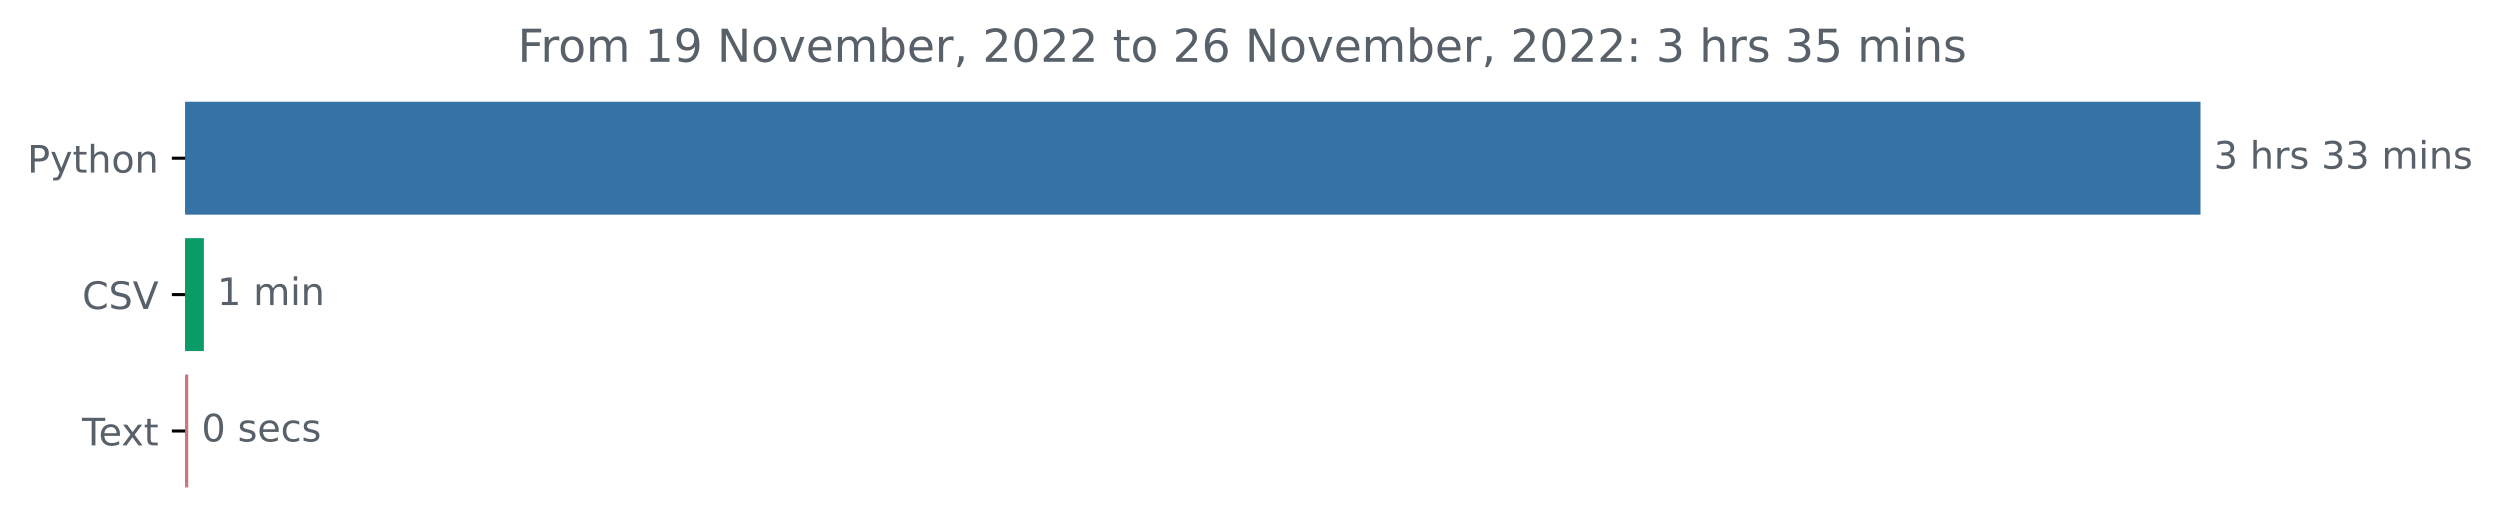
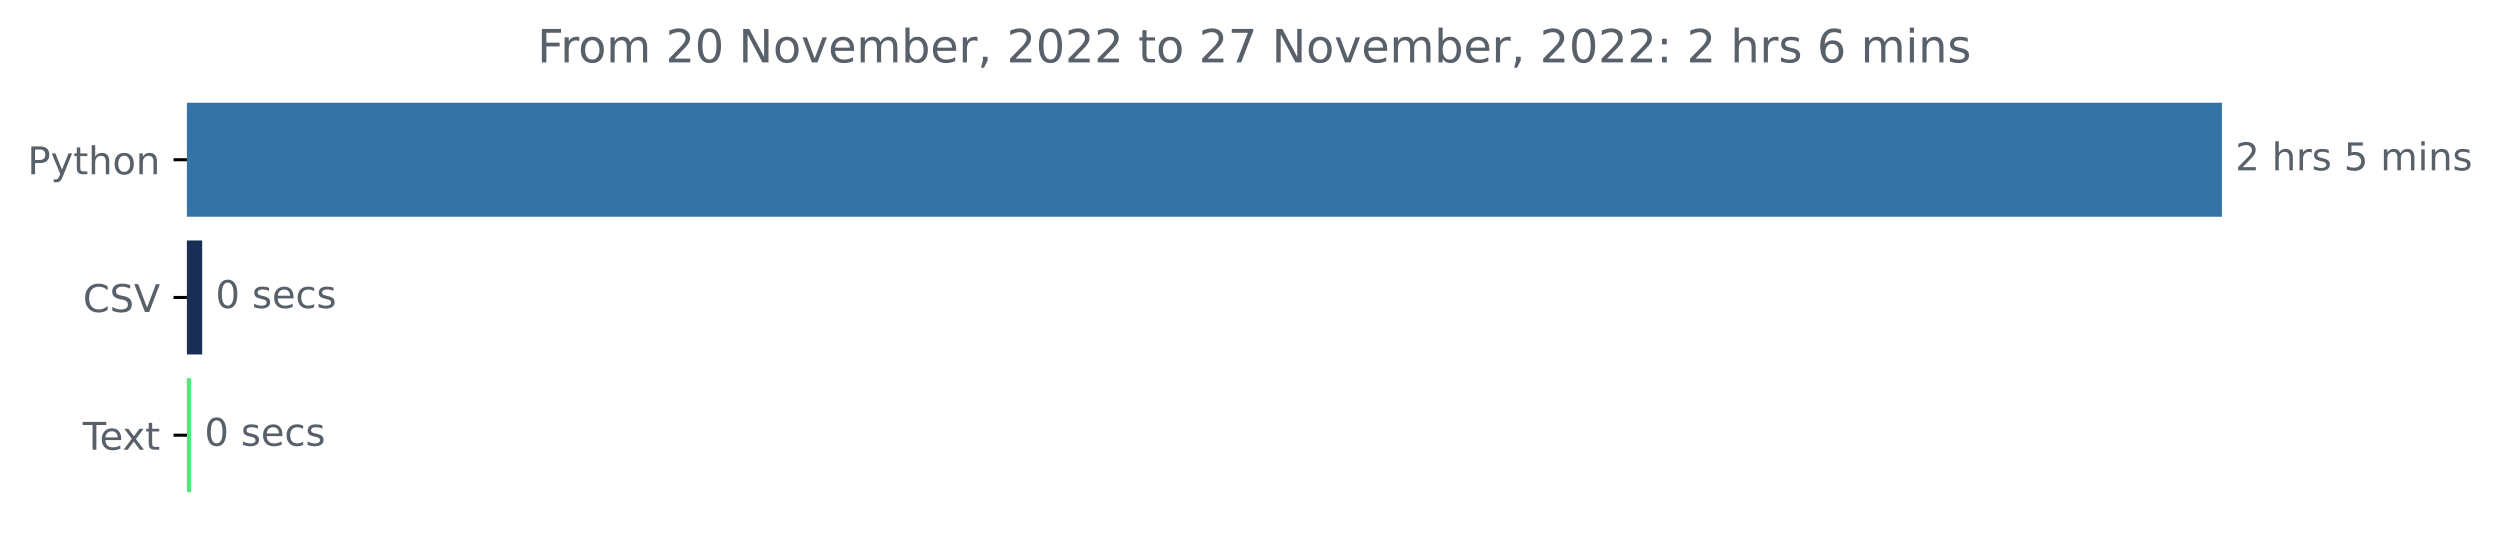
- <svg xmlns="http://www.w3.org/2000/svg" xmlns:xlink="http://www.w3.org/1999/xlink" width="659.836pt" height="140.398pt" viewBox="0 0 659.836 140.398" version="1.1">
+ <svg xmlns="http://www.w3.org/2000/svg" xmlns:xlink="http://www.w3.org/1999/xlink" width="653.474pt" height="140.398pt" viewBox="0 0 653.474 140.398" version="1.1">
  <defs>
    <style type="text/css">*{stroke-linejoin: round; stroke-linecap: butt}</style>
  </defs>
  <g id="figure_1">
    <g id="patch_1">
-       <path d="M 0 140.398  L 659.836 140.398  L 659.836 0  L 0 0  L 0 140.398  z " style="fill: none" />
+       <path d="M 0 140.398  L 653.474 140.398  L 653.474 0  L 0 0  L 0 140.398  z " style="fill: none" />
    </g>
    <g id="axes_1">
      <g id="patch_2">
-         <path d="M 48.862 27.358  L 580.291 27.358  L 580.291 56.158  L 48.862 56.158  z " clip-path="url(#p4d48457abc)" style="fill: #3572a5; stroke: #3572a5; stroke-linejoin: miter" />
+         <path d="M 48.862 27.358  L 580.291 27.358  L 580.291 56.158  L 48.862 56.158  z " clip-path="url(#peee5212b9b)" style="fill: #3572a5; stroke: #3572a5; stroke-linejoin: miter" />
      </g>
      <g id="patch_3">
-         <path d="M 48.862 63.358  L 53.313 63.358  L 53.313 92.158  L 48.862 92.158  z " clip-path="url(#p4d48457abc)" style="fill: #099c66; stroke: #099c66; stroke-linejoin: miter" />
+         <path d="M 48.862 63.358  L 52.343 63.358  L 52.343 92.158  L 48.862 92.158  z " clip-path="url(#peee5212b9b)" style="fill: #182e55; stroke: #182e55; stroke-linejoin: miter" />
      </g>
      <g id="patch_4">
-         <path d="M 48.862 99.358  L 49.184 99.358  L 49.184 128.158  L 48.862 128.158  z " clip-path="url(#p4d48457abc)" style="fill: #c27984; stroke: #c27984; stroke-linejoin: miter" />
+         <path d="M 48.862 99.358  L 49.452 99.358  L 49.452 128.158  L 48.862 128.158  z " clip-path="url(#peee5212b9b)" style="fill: #52e778; stroke: #52e778; stroke-linejoin: miter" />
      </g>
      <g id="matplotlib.axis_1" />
      <g id="matplotlib.axis_2">
        <g id="ytick_1">
          <g id="line2d_1">
            <defs>
-               <path id="mf198585a34" d="M 0 0  L -3.5 0  " style="stroke: #000000; stroke-width: 0.8" />
+               <path id="m5747786043" d="M 0 0  L -3.5 0  " style="stroke: #000000; stroke-width: 0.8" />
            </defs>
            <g>
-               <use xlink:href="#mf198585a34" x="48.862" y="41.758" style="stroke: #000000; stroke-width: 0.8" />
+               <use xlink:href="#m5747786043" x="48.862" y="41.758" style="stroke: #000000; stroke-width: 0.8" />
            </g>
          </g>
          <g id="text_1">
            <g style="fill: #586069" transform="translate(7.2 45.55734)scale(0.1 -0.1)">
              <defs>
                <path id="DejaVuSans-50" d="M 1259 4147  L 1259 2394  L 2053 2394  Q 2494 2394 2734 2622  Q 2975 2850 2975 3272  Q 2975 3691 2734 3919  Q 2494 4147 2053 4147  L 1259 4147  z M 628 4666  L 2053 4666  Q 2838 4666 3239 4311  Q 3641 3956 3641 3272  Q 3641 2581 3239 2228  Q 2838 1875 2053 1875  L 1259 1875  L 1259 0  L 628 0  L 628 4666  z " transform="scale(0.015625)" />
                <path id="DejaVuSans-79" d="M 2059 -325  Q 1816 -950 1584 -1140  Q 1353 -1331 966 -1331  L 506 -1331  L 506 -850  L 844 -850  Q 1081 -850 1212 -737  Q 1344 -625 1503 -206  L 1606 56  L 191 3500  L 800 3500  L 1894 763  L 2988 3500  L 3597 3500  L 2059 -325  z " transform="scale(0.015625)" />
                <path id="DejaVuSans-74" d="M 1172 4494  L 1172 3500  L 2356 3500  L 2356 3053  L 1172 3053  L 1172 1153  Q 1172 725 1289 603  Q 1406 481 1766 481  L 2356 481  L 2356 0  L 1766 0  Q 1100 0 847 248  Q 594 497 594 1153  L 594 3053  L 172 3053  L 172 3500  L 594 3500  L 594 4494  L 1172 4494  z " transform="scale(0.015625)" />
                <path id="DejaVuSans-68" d="M 3513 2113  L 3513 0  L 2938 0  L 2938 2094  Q 2938 2591 2744 2837  Q 2550 3084 2163 3084  Q 1697 3084 1428 2787  Q 1159 2491 1159 1978  L 1159 0  L 581 0  L 581 4863  L 1159 4863  L 1159 2956  Q 1366 3272 1645 3428  Q 1925 3584 2291 3584  Q 2894 3584 3203 3211  Q 3513 2838 3513 2113  z " transform="scale(0.015625)" />
                <path id="DejaVuSans-6f" d="M 1959 3097  Q 1497 3097 1228 2736  Q 959 2375 959 1747  Q 959 1119 1226 758  Q 1494 397 1959 397  Q 2419 397 2687 759  Q 2956 1122 2956 1747  Q 2956 2369 2687 2733  Q 2419 3097 1959 3097  z M 1959 3584  Q 2709 3584 3137 3096  Q 3566 2609 3566 1747  Q 3566 888 3137 398  Q 2709 -91 1959 -91  Q 1206 -91 779 398  Q 353 888 353 1747  Q 353 2609 779 3096  Q 1206 3584 1959 3584  z " transform="scale(0.015625)" />
                <path id="DejaVuSans-6e" d="M 3513 2113  L 3513 0  L 2938 0  L 2938 2094  Q 2938 2591 2744 2837  Q 2550 3084 2163 3084  Q 1697 3084 1428 2787  Q 1159 2491 1159 1978  L 1159 0  L 581 0  L 581 3500  L 1159 3500  L 1159 2956  Q 1366 3272 1645 3428  Q 1925 3584 2291 3584  Q 2894 3584 3203 3211  Q 3513 2838 3513 2113  z " transform="scale(0.015625)" />
              </defs>
              <use xlink:href="#DejaVuSans-50" />
              <use xlink:href="#DejaVuSans-79" x="60.303" />
              <use xlink:href="#DejaVuSans-74" x="119.482" />
              <use xlink:href="#DejaVuSans-68" x="158.691" />
              <use xlink:href="#DejaVuSans-6f" x="222.07" />
              <use xlink:href="#DejaVuSans-6e" x="283.252" />
            </g>
          </g>
        </g>
        <g id="ytick_2">
          <g id="line2d_2">
            <g>
-               <use xlink:href="#mf198585a34" x="48.862" y="77.758" style="stroke: #000000; stroke-width: 0.8" />
+               <use xlink:href="#m5747786043" x="48.862" y="77.758" style="stroke: #000000; stroke-width: 0.8" />
            </g>
          </g>
          <g id="text_2">
            <g style="fill: #586069" transform="translate(21.69063 81.55734)scale(0.1 -0.1)">
              <defs>
                <path id="DejaVuSans-43" d="M 4122 4306  L 4122 3641  Q 3803 3938 3442 4084  Q 3081 4231 2675 4231  Q 1875 4231 1450 3742  Q 1025 3253 1025 2328  Q 1025 1406 1450 917  Q 1875 428 2675 428  Q 3081 428 3442 575  Q 3803 722 4122 1019  L 4122 359  Q 3791 134 3420 21  Q 3050 -91 2638 -91  Q 1578 -91 968 557  Q 359 1206 359 2328  Q 359 3453 968 4101  Q 1578 4750 2638 4750  Q 3056 4750 3426 4639  Q 3797 4528 4122 4306  z " transform="scale(0.015625)" />
                <path id="DejaVuSans-53" d="M 3425 4513  L 3425 3897  Q 3066 4069 2747 4153  Q 2428 4238 2131 4238  Q 1616 4238 1336 4038  Q 1056 3838 1056 3469  Q 1056 3159 1242 3001  Q 1428 2844 1947 2747  L 2328 2669  Q 3034 2534 3370 2195  Q 3706 1856 3706 1288  Q 3706 609 3251 259  Q 2797 -91 1919 -91  Q 1588 -91 1214 -16  Q 841 59 441 206  L 441 856  Q 825 641 1194 531  Q 1563 422 1919 422  Q 2459 422 2753 634  Q 3047 847 3047 1241  Q 3047 1584 2836 1778  Q 2625 1972 2144 2069  L 1759 2144  Q 1053 2284 737 2584  Q 422 2884 422 3419  Q 422 4038 858 4394  Q 1294 4750 2059 4750  Q 2388 4750 2728 4690  Q 3069 4631 3425 4513  z " transform="scale(0.015625)" />
                <path id="DejaVuSans-56" d="M 1831 0  L 50 4666  L 709 4666  L 2188 738  L 3669 4666  L 4325 4666  L 2547 0  L 1831 0  z " transform="scale(0.015625)" />
              </defs>
              <use xlink:href="#DejaVuSans-43" />
              <use xlink:href="#DejaVuSans-53" x="69.824" />
              <use xlink:href="#DejaVuSans-56" x="133.301" />
            </g>
          </g>
        </g>
        <g id="ytick_3">
          <g id="line2d_3">
            <g>
-               <use xlink:href="#mf198585a34" x="48.862" y="113.758" style="stroke: #000000; stroke-width: 0.8" />
+               <use xlink:href="#m5747786043" x="48.862" y="113.758" style="stroke: #000000; stroke-width: 0.8" />
            </g>
          </g>
          <g id="text_3">
            <g style="fill: #586069" transform="translate(21.6375 117.5573)scale(0.1 -0.1)">
              <defs>
                <path id="DejaVuSans-54" d="M -19 4666  L 3928 4666  L 3928 4134  L 2272 4134  L 2272 0  L 1638 0  L 1638 4134  L -19 4134  L -19 4666  z " transform="scale(0.015625)" />
                <path id="DejaVuSans-65" d="M 3597 1894  L 3597 1613  L 953 1613  Q 991 1019 1311 708  Q 1631 397 2203 397  Q 2534 397 2845 478  Q 3156 559 3463 722  L 3463 178  Q 3153 47 2828 -22  Q 2503 -91 2169 -91  Q 1331 -91 842 396  Q 353 884 353 1716  Q 353 2575 817 3079  Q 1281 3584 2069 3584  Q 2775 3584 3186 3129  Q 3597 2675 3597 1894  z M 3022 2063  Q 3016 2534 2758 2815  Q 2500 3097 2075 3097  Q 1594 3097 1305 2825  Q 1016 2553 972 2059  L 3022 2063  z " transform="scale(0.015625)" />
                <path id="DejaVuSans-78" d="M 3513 3500  L 2247 1797  L 3578 0  L 2900 0  L 1881 1375  L 863 0  L 184 0  L 1544 1831  L 300 3500  L 978 3500  L 1906 2253  L 2834 3500  L 3513 3500  z " transform="scale(0.015625)" />
              </defs>
              <use xlink:href="#DejaVuSans-54" />
              <use xlink:href="#DejaVuSans-65" x="44.084" />
              <use xlink:href="#DejaVuSans-78" x="103.857" />
              <use xlink:href="#DejaVuSans-74" x="163.037" />
            </g>
          </g>
        </g>
      </g>
      <g id="text_4">
        <g style="fill: #586069" transform="translate(584.2911 44.5175)scale(0.1 -0.1)">
          <defs>
-             <path id="DejaVuSans-33" d="M 2597 2516  Q 3050 2419 3304 2112  Q 3559 1806 3559 1356  Q 3559 666 3084 287  Q 2609 -91 1734 -91  Q 1441 -91 1130 -33  Q 819 25 488 141  L 488 750  Q 750 597 1062 519  Q 1375 441 1716 441  Q 2309 441 2620 675  Q 2931 909 2931 1356  Q 2931 1769 2642 2001  Q 2353 2234 1838 2234  L 1294 2234  L 1294 2753  L 1863 2753  Q 2328 2753 2575 2939  Q 2822 3125 2822 3475  Q 2822 3834 2567 4026  Q 2313 4219 1838 4219  Q 1578 4219 1281 4162  Q 984 4106 628 3988  L 628 4550  Q 988 4650 1302 4700  Q 1616 4750 1894 4750  Q 2613 4750 3031 4423  Q 3450 4097 3450 3541  Q 3450 3153 3228 2886  Q 3006 2619 2597 2516  z " transform="scale(0.015625)" />
+             <path id="DejaVuSans-32" d="M 1228 531  L 3431 531  L 3431 0  L 469 0  L 469 531  Q 828 903 1448 1529  Q 2069 2156 2228 2338  Q 2531 2678 2651 2914  Q 2772 3150 2772 3378  Q 2772 3750 2511 3984  Q 2250 4219 1831 4219  Q 1534 4219 1204 4116  Q 875 4013 500 3803  L 500 4441  Q 881 4594 1212 4672  Q 1544 4750 1819 4750  Q 2544 4750 2975 4387  Q 3406 4025 3406 3419  Q 3406 3131 3298 2873  Q 3191 2616 2906 2266  Q 2828 2175 2409 1742  Q 1991 1309 1228 531  z " transform="scale(0.015625)" />
            <path id="DejaVuSans-20" transform="scale(0.015625)" />
            <path id="DejaVuSans-72" d="M 2631 2963  Q 2534 3019 2420 3045  Q 2306 3072 2169 3072  Q 1681 3072 1420 2755  Q 1159 2438 1159 1844  L 1159 0  L 581 0  L 581 3500  L 1159 3500  L 1159 2956  Q 1341 3275 1631 3429  Q 1922 3584 2338 3584  Q 2397 3584 2469 3576  Q 2541 3569 2628 3553  L 2631 2963  z " transform="scale(0.015625)" />
            <path id="DejaVuSans-73" d="M 2834 3397  L 2834 2853  Q 2591 2978 2328 3040  Q 2066 3103 1784 3103  Q 1356 3103 1142 2972  Q 928 2841 928 2578  Q 928 2378 1081 2264  Q 1234 2150 1697 2047  L 1894 2003  Q 2506 1872 2764 1633  Q 3022 1394 3022 966  Q 3022 478 2636 193  Q 2250 -91 1575 -91  Q 1294 -91 989 -36  Q 684 19 347 128  L 347 722  Q 666 556 975 473  Q 1284 391 1588 391  Q 1994 391 2212 530  Q 2431 669 2431 922  Q 2431 1156 2273 1281  Q 2116 1406 1581 1522  L 1381 1569  Q 847 1681 609 1914  Q 372 2147 372 2553  Q 372 3047 722 3315  Q 1072 3584 1716 3584  Q 2034 3584 2315 3537  Q 2597 3491 2834 3397  z " transform="scale(0.015625)" />
+             <path id="DejaVuSans-35" d="M 691 4666  L 3169 4666  L 3169 4134  L 1269 4134  L 1269 2991  Q 1406 3038 1543 3061  Q 1681 3084 1819 3084  Q 2600 3084 3056 2656  Q 3513 2228 3513 1497  Q 3513 744 3044 326  Q 2575 -91 1722 -91  Q 1428 -91 1123 -41  Q 819 9 494 109  L 494 744  Q 775 591 1075 516  Q 1375 441 1709 441  Q 2250 441 2565 725  Q 2881 1009 2881 1497  Q 2881 1984 2565 2268  Q 2250 2553 1709 2553  Q 1456 2553 1204 2497  Q 953 2441 691 2322  L 691 4666  z " transform="scale(0.015625)" />
            <path id="DejaVuSans-6d" d="M 3328 2828  Q 3544 3216 3844 3400  Q 4144 3584 4550 3584  Q 5097 3584 5394 3201  Q 5691 2819 5691 2113  L 5691 0  L 5113 0  L 5113 2094  Q 5113 2597 4934 2840  Q 4756 3084 4391 3084  Q 3944 3084 3684 2787  Q 3425 2491 3425 1978  L 3425 0  L 2847 0  L 2847 2094  Q 2847 2600 2669 2842  Q 2491 3084 2119 3084  Q 1678 3084 1418 2786  Q 1159 2488 1159 1978  L 1159 0  L 581 0  L 581 3500  L 1159 3500  L 1159 2956  Q 1356 3278 1631 3431  Q 1906 3584 2284 3584  Q 2666 3584 2933 3390  Q 3200 3197 3328 2828  z " transform="scale(0.015625)" />
            <path id="DejaVuSans-69" d="M 603 3500  L 1178 3500  L 1178 0  L 603 0  L 603 3500  z M 603 4863  L 1178 4863  L 1178 4134  L 603 4134  L 603 4863  z " transform="scale(0.015625)" />
          </defs>
-           <use xlink:href="#DejaVuSans-33" />
+           <use xlink:href="#DejaVuSans-32" />
          <use xlink:href="#DejaVuSans-20" x="63.623" />
          <use xlink:href="#DejaVuSans-68" x="95.41" />
          <use xlink:href="#DejaVuSans-72" x="158.789" />
          <use xlink:href="#DejaVuSans-73" x="199.902" />
          <use xlink:href="#DejaVuSans-20" x="252.002" />
-           <use xlink:href="#DejaVuSans-33" x="283.789" />
-           <use xlink:href="#DejaVuSans-33" x="347.412" />
-           <use xlink:href="#DejaVuSans-20" x="411.035" />
-           <use xlink:href="#DejaVuSans-6d" x="442.822" />
-           <use xlink:href="#DejaVuSans-69" x="540.234" />
-           <use xlink:href="#DejaVuSans-6e" x="568.018" />
-           <use xlink:href="#DejaVuSans-73" x="631.396" />
+           <use xlink:href="#DejaVuSans-35" x="283.789" />
+           <use xlink:href="#DejaVuSans-20" x="347.412" />
+           <use xlink:href="#DejaVuSans-6d" x="379.199" />
+           <use xlink:href="#DejaVuSans-69" x="476.611" />
+           <use xlink:href="#DejaVuSans-6e" x="504.395" />
+           <use xlink:href="#DejaVuSans-73" x="567.773" />
        </g>
      </g>
      <g id="text_5">
-         <g style="fill: #586069" transform="translate(57.31341 80.5175)scale(0.1 -0.1)">
-           <defs>
-             <path id="DejaVuSans-31" d="M 794 531  L 1825 531  L 1825 4091  L 703 3866  L 703 4441  L 1819 4666  L 2450 4666  L 2450 531  L 3481 531  L 3481 0  L 794 0  L 794 531  z " transform="scale(0.015625)" />
-           </defs>
-           <use xlink:href="#DejaVuSans-31" />
-           <use xlink:href="#DejaVuSans-20" x="63.623" />
-           <use xlink:href="#DejaVuSans-6d" x="95.41" />
-           <use xlink:href="#DejaVuSans-69" x="192.822" />
-           <use xlink:href="#DejaVuSans-6e" x="220.605" />
-         </g>
-       </g>
-       <g id="text_6">
-         <g style="fill: #586069" transform="translate(53.18425 116.5175)scale(0.1 -0.1)">
+         <g style="fill: #586069" transform="translate(56.34324 80.5175)scale(0.1 -0.1)">
          <defs>
            <path id="DejaVuSans-30" d="M 2034 4250  Q 1547 4250 1301 3770  Q 1056 3291 1056 2328  Q 1056 1369 1301 889  Q 1547 409 2034 409  Q 2525 409 2770 889  Q 3016 1369 3016 2328  Q 3016 3291 2770 3770  Q 2525 4250 2034 4250  z M 2034 4750  Q 2819 4750 3233 4129  Q 3647 3509 3647 2328  Q 3647 1150 3233 529  Q 2819 -91 2034 -91  Q 1250 -91 836 529  Q 422 1150 422 2328  Q 422 3509 836 4129  Q 1250 4750 2034 4750  z " transform="scale(0.015625)" />
            <path id="DejaVuSans-63" d="M 3122 3366  L 3122 2828  Q 2878 2963 2633 3030  Q 2388 3097 2138 3097  Q 1578 3097 1268 2742  Q 959 2388 959 1747  Q 959 1106 1268 751  Q 1578 397 2138 397  Q 2388 397 2633 464  Q 2878 531 3122 666  L 3122 134  Q 2881 22 2623 -34  Q 2366 -91 2075 -91  Q 1284 -91 818 406  Q 353 903 353 1747  Q 353 2603 823 3093  Q 1294 3584 2113 3584  Q 2378 3584 2631 3529  Q 2884 3475 3122 3366  z " transform="scale(0.015625)" />
          </defs>
          <use xlink:href="#DejaVuSans-30" />
          <use xlink:href="#DejaVuSans-20" x="63.623" />
          <use xlink:href="#DejaVuSans-73" x="95.41" />
          <use xlink:href="#DejaVuSans-65" x="147.51" />
          <use xlink:href="#DejaVuSans-63" x="209.033" />
          <use xlink:href="#DejaVuSans-73" x="264.014" />
        </g>
      </g>
+       <g id="text_6">
+         <g style="fill: #586069" transform="translate(53.45155 116.5175)scale(0.1 -0.1)">
+           <use xlink:href="#DejaVuSans-30" />
+           <use xlink:href="#DejaVuSans-20" x="63.623" />
+           <use xlink:href="#DejaVuSans-73" x="95.41" />
+           <use xlink:href="#DejaVuSans-65" x="147.51" />
+           <use xlink:href="#DejaVuSans-63" x="209.033" />
+           <use xlink:href="#DejaVuSans-73" x="264.014" />
+         </g>
+       </g>
      <g id="text_7">
-         <g style="fill: #586069" transform="translate(136.6387 16.31812)scale(0.12 -0.12)">
+         <g style="fill: #586069" transform="translate(140.4563 16.31812)scale(0.12 -0.12)">
          <defs>
            <path id="DejaVuSans-46" d="M 628 4666  L 3309 4666  L 3309 4134  L 1259 4134  L 1259 2759  L 3109 2759  L 3109 2228  L 1259 2228  L 1259 0  L 628 0  L 628 4666  z " transform="scale(0.015625)" />
-             <path id="DejaVuSans-39" d="M 703 97  L 703 672  Q 941 559 1184 500  Q 1428 441 1663 441  Q 2288 441 2617 861  Q 2947 1281 2994 2138  Q 2813 1869 2534 1725  Q 2256 1581 1919 1581  Q 1219 1581 811 2004  Q 403 2428 403 3163  Q 403 3881 828 4315  Q 1253 4750 1959 4750  Q 2769 4750 3195 4129  Q 3622 3509 3622 2328  Q 3622 1225 3098 567  Q 2575 -91 1691 -91  Q 1453 -91 1209 -44  Q 966 3 703 97  z M 1959 2075  Q 2384 2075 2632 2365  Q 2881 2656 2881 3163  Q 2881 3666 2632 3958  Q 2384 4250 1959 4250  Q 1534 4250 1286 3958  Q 1038 3666 1038 3163  Q 1038 2656 1286 2365  Q 1534 2075 1959 2075  z " transform="scale(0.015625)" />
            <path id="DejaVuSans-4e" d="M 628 4666  L 1478 4666  L 3547 763  L 3547 4666  L 4159 4666  L 4159 0  L 3309 0  L 1241 3903  L 1241 0  L 628 0  L 628 4666  z " transform="scale(0.015625)" />
            <path id="DejaVuSans-76" d="M 191 3500  L 800 3500  L 1894 563  L 2988 3500  L 3597 3500  L 2284 0  L 1503 0  L 191 3500  z " transform="scale(0.015625)" />
            <path id="DejaVuSans-62" d="M 3116 1747  Q 3116 2381 2855 2742  Q 2594 3103 2138 3103  Q 1681 3103 1420 2742  Q 1159 2381 1159 1747  Q 1159 1113 1420 752  Q 1681 391 2138 391  Q 2594 391 2855 752  Q 3116 1113 3116 1747  z M 1159 2969  Q 1341 3281 1617 3432  Q 1894 3584 2278 3584  Q 2916 3584 3314 3078  Q 3713 2572 3713 1747  Q 3713 922 3314 415  Q 2916 -91 2278 -91  Q 1894 -91 1617 61  Q 1341 213 1159 525  L 1159 0  L 581 0  L 581 4863  L 1159 4863  L 1159 2969  z " transform="scale(0.015625)" />
            <path id="DejaVuSans-2c" d="M 750 794  L 1409 794  L 1409 256  L 897 -744  L 494 -744  L 750 256  L 750 794  z " transform="scale(0.015625)" />
-             <path id="DejaVuSans-32" d="M 1228 531  L 3431 531  L 3431 0  L 469 0  L 469 531  Q 828 903 1448 1529  Q 2069 2156 2228 2338  Q 2531 2678 2651 2914  Q 2772 3150 2772 3378  Q 2772 3750 2511 3984  Q 2250 4219 1831 4219  Q 1534 4219 1204 4116  Q 875 4013 500 3803  L 500 4441  Q 881 4594 1212 4672  Q 1544 4750 1819 4750  Q 2544 4750 2975 4387  Q 3406 4025 3406 3419  Q 3406 3131 3298 2873  Q 3191 2616 2906 2266  Q 2828 2175 2409 1742  Q 1991 1309 1228 531  z " transform="scale(0.015625)" />
+             <path id="DejaVuSans-37" d="M 525 4666  L 3525 4666  L 3525 4397  L 1831 0  L 1172 0  L 2766 4134  L 525 4134  L 525 4666  z " transform="scale(0.015625)" />
+             <path id="DejaVuSans-3a" d="M 750 794  L 1409 794  L 1409 0  L 750 0  L 750 794  z M 750 3309  L 1409 3309  L 1409 2516  L 750 2516  L 750 3309  z " transform="scale(0.015625)" />
            <path id="DejaVuSans-36" d="M 2113 2584  Q 1688 2584 1439 2293  Q 1191 2003 1191 1497  Q 1191 994 1439 701  Q 1688 409 2113 409  Q 2538 409 2786 701  Q 3034 994 3034 1497  Q 3034 2003 2786 2293  Q 2538 2584 2113 2584  z M 3366 4563  L 3366 3988  Q 3128 4100 2886 4159  Q 2644 4219 2406 4219  Q 1781 4219 1451 3797  Q 1122 3375 1075 2522  Q 1259 2794 1537 2939  Q 1816 3084 2150 3084  Q 2853 3084 3261 2657  Q 3669 2231 3669 1497  Q 3669 778 3244 343  Q 2819 -91 2113 -91  Q 1303 -91 875 529  Q 447 1150 447 2328  Q 447 3434 972 4092  Q 1497 4750 2381 4750  Q 2619 4750 2861 4703  Q 3103 4656 3366 4563  z " transform="scale(0.015625)" />
-             <path id="DejaVuSans-3a" d="M 750 794  L 1409 794  L 1409 0  L 750 0  L 750 794  z M 750 3309  L 1409 3309  L 1409 2516  L 750 2516  L 750 3309  z " transform="scale(0.015625)" />
-             <path id="DejaVuSans-35" d="M 691 4666  L 3169 4666  L 3169 4134  L 1269 4134  L 1269 2991  Q 1406 3038 1543 3061  Q 1681 3084 1819 3084  Q 2600 3084 3056 2656  Q 3513 2228 3513 1497  Q 3513 744 3044 326  Q 2575 -91 1722 -91  Q 1428 -91 1123 -41  Q 819 9 494 109  L 494 744  Q 775 591 1075 516  Q 1375 441 1709 441  Q 2250 441 2565 725  Q 2881 1009 2881 1497  Q 2881 1984 2565 2268  Q 2250 2553 1709 2553  Q 1456 2553 1204 2497  Q 953 2441 691 2322  L 691 4666  z " transform="scale(0.015625)" />
          </defs>
          <use xlink:href="#DejaVuSans-46" />
          <use xlink:href="#DejaVuSans-72" x="50.27" />
          <use xlink:href="#DejaVuSans-6f" x="89.133" />
          <use xlink:href="#DejaVuSans-6d" x="150.314" />
          <use xlink:href="#DejaVuSans-20" x="247.727" />
-           <use xlink:href="#DejaVuSans-31" x="279.514" />
-           <use xlink:href="#DejaVuSans-39" x="343.137" />
+           <use xlink:href="#DejaVuSans-32" x="279.514" />
+           <use xlink:href="#DejaVuSans-30" x="343.137" />
          <use xlink:href="#DejaVuSans-20" x="406.76" />
          <use xlink:href="#DejaVuSans-4e" x="438.547" />
          <use xlink:href="#DejaVuSans-6f" x="513.352" />
          <use xlink:href="#DejaVuSans-76" x="574.533" />
          <use xlink:href="#DejaVuSans-65" x="633.713" />
          <use xlink:href="#DejaVuSans-6d" x="695.236" />
          <use xlink:href="#DejaVuSans-62" x="792.648" />
          <use xlink:href="#DejaVuSans-65" x="856.125" />
          <use xlink:href="#DejaVuSans-72" x="917.648" />
          <use xlink:href="#DejaVuSans-2c" x="958.762" />
          <use xlink:href="#DejaVuSans-20" x="990.549" />
          <use xlink:href="#DejaVuSans-32" x="1022.336" />
          <use xlink:href="#DejaVuSans-30" x="1085.959" />
          <use xlink:href="#DejaVuSans-32" x="1149.582" />
          <use xlink:href="#DejaVuSans-32" x="1213.205" />
          <use xlink:href="#DejaVuSans-20" x="1276.828" />
          <use xlink:href="#DejaVuSans-74" x="1308.615" />
          <use xlink:href="#DejaVuSans-6f" x="1347.824" />
          <use xlink:href="#DejaVuSans-20" x="1409.006" />
          <use xlink:href="#DejaVuSans-32" x="1440.793" />
-           <use xlink:href="#DejaVuSans-36" x="1504.416" />
+           <use xlink:href="#DejaVuSans-37" x="1504.416" />
          <use xlink:href="#DejaVuSans-20" x="1568.039" />
          <use xlink:href="#DejaVuSans-4e" x="1599.826" />
          <use xlink:href="#DejaVuSans-6f" x="1674.631" />
          <use xlink:href="#DejaVuSans-76" x="1735.812" />
          <use xlink:href="#DejaVuSans-65" x="1794.992" />
          <use xlink:href="#DejaVuSans-6d" x="1856.516" />
          <use xlink:href="#DejaVuSans-62" x="1953.928" />
          <use xlink:href="#DejaVuSans-65" x="2017.404" />
          <use xlink:href="#DejaVuSans-72" x="2078.928" />
          <use xlink:href="#DejaVuSans-2c" x="2120.041" />
          <use xlink:href="#DejaVuSans-20" x="2151.828" />
          <use xlink:href="#DejaVuSans-32" x="2183.615" />
          <use xlink:href="#DejaVuSans-30" x="2247.238" />
          <use xlink:href="#DejaVuSans-32" x="2310.861" />
          <use xlink:href="#DejaVuSans-32" x="2374.484" />
          <use xlink:href="#DejaVuSans-3a" x="2438.107" />
          <use xlink:href="#DejaVuSans-20" x="2471.799" />
-           <use xlink:href="#DejaVuSans-33" x="2503.586" />
+           <use xlink:href="#DejaVuSans-32" x="2503.586" />
          <use xlink:href="#DejaVuSans-20" x="2567.209" />
          <use xlink:href="#DejaVuSans-68" x="2598.996" />
          <use xlink:href="#DejaVuSans-72" x="2662.375" />
          <use xlink:href="#DejaVuSans-73" x="2703.488" />
          <use xlink:href="#DejaVuSans-20" x="2755.588" />
-           <use xlink:href="#DejaVuSans-33" x="2787.375" />
-           <use xlink:href="#DejaVuSans-35" x="2850.998" />
-           <use xlink:href="#DejaVuSans-20" x="2914.621" />
-           <use xlink:href="#DejaVuSans-6d" x="2946.408" />
-           <use xlink:href="#DejaVuSans-69" x="3043.82" />
-           <use xlink:href="#DejaVuSans-6e" x="3071.604" />
-           <use xlink:href="#DejaVuSans-73" x="3134.982" />
+           <use xlink:href="#DejaVuSans-36" x="2787.375" />
+           <use xlink:href="#DejaVuSans-20" x="2850.998" />
+           <use xlink:href="#DejaVuSans-6d" x="2882.785" />
+           <use xlink:href="#DejaVuSans-69" x="2980.197" />
+           <use xlink:href="#DejaVuSans-6e" x="3007.98" />
+           <use xlink:href="#DejaVuSans-73" x="3071.359" />
        </g>
      </g>
    </g>
  </g>
  <defs>
-     <clipPath id="p4d48457abc">
+     <clipPath id="peee5212b9b">
      <rect x="48.862" y="22.318" width="558" height="110.88" />
    </clipPath>
  </defs>
</svg>
